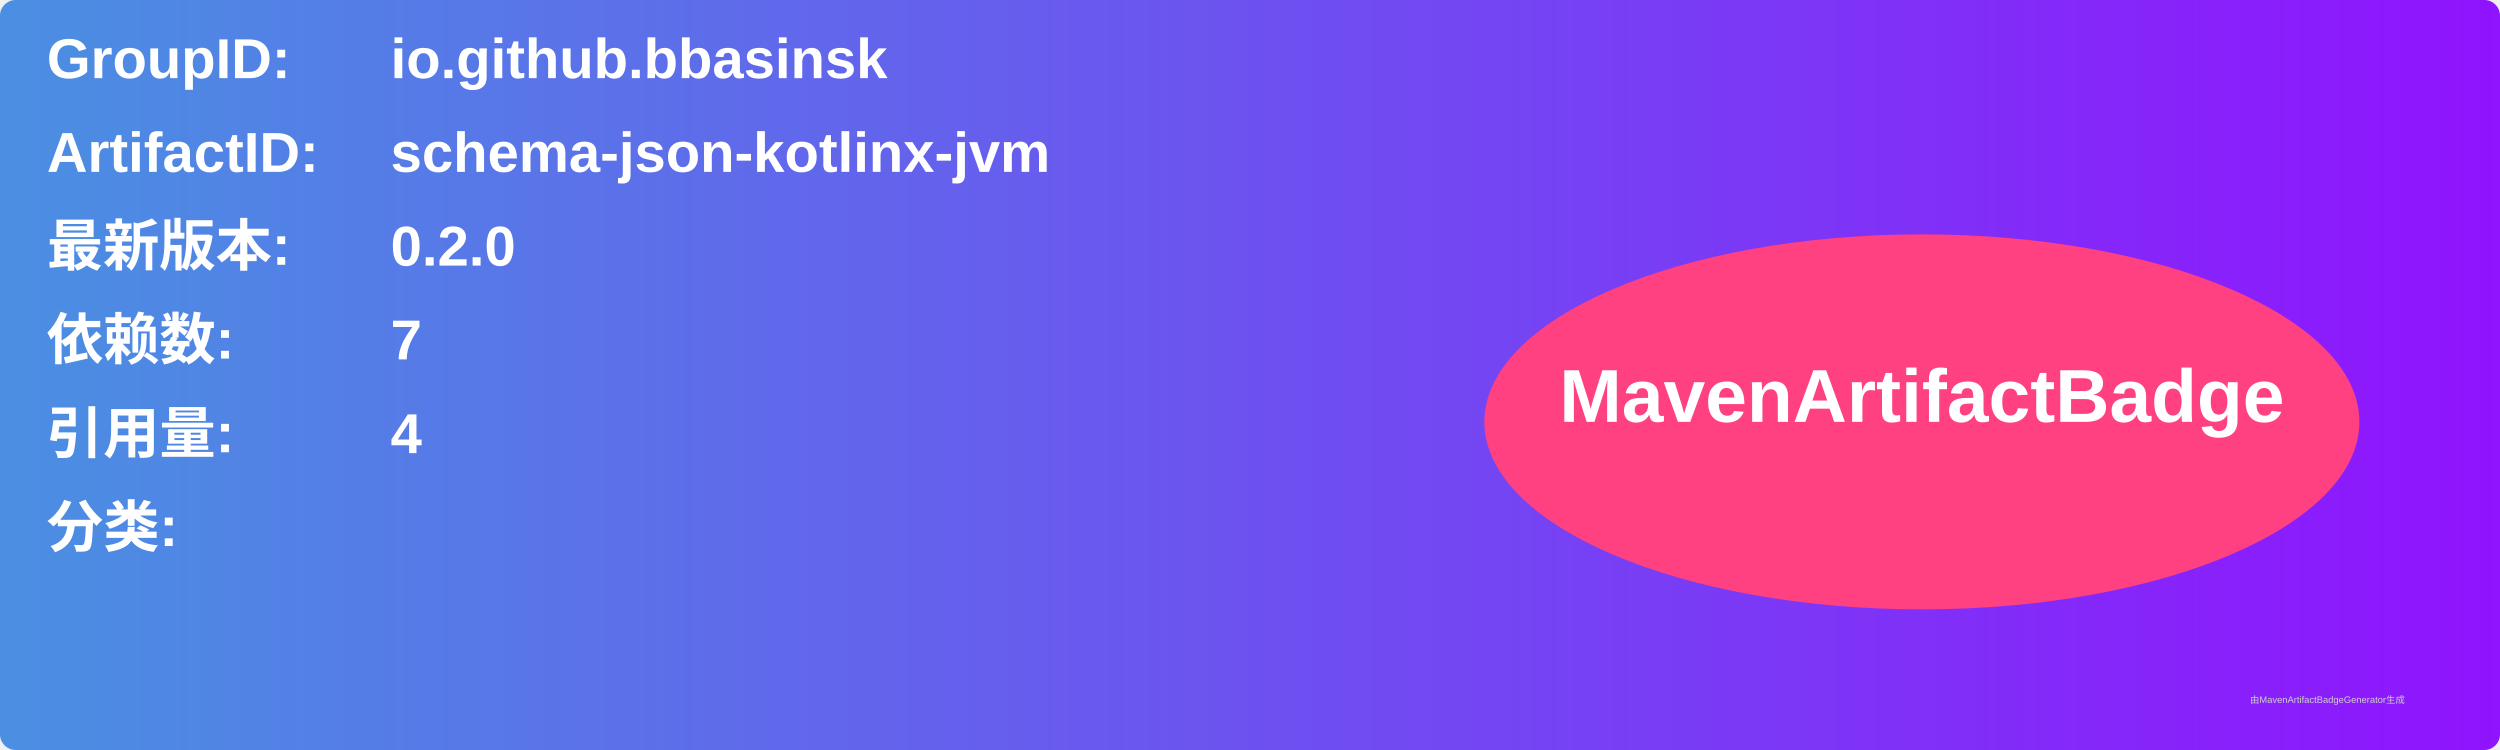
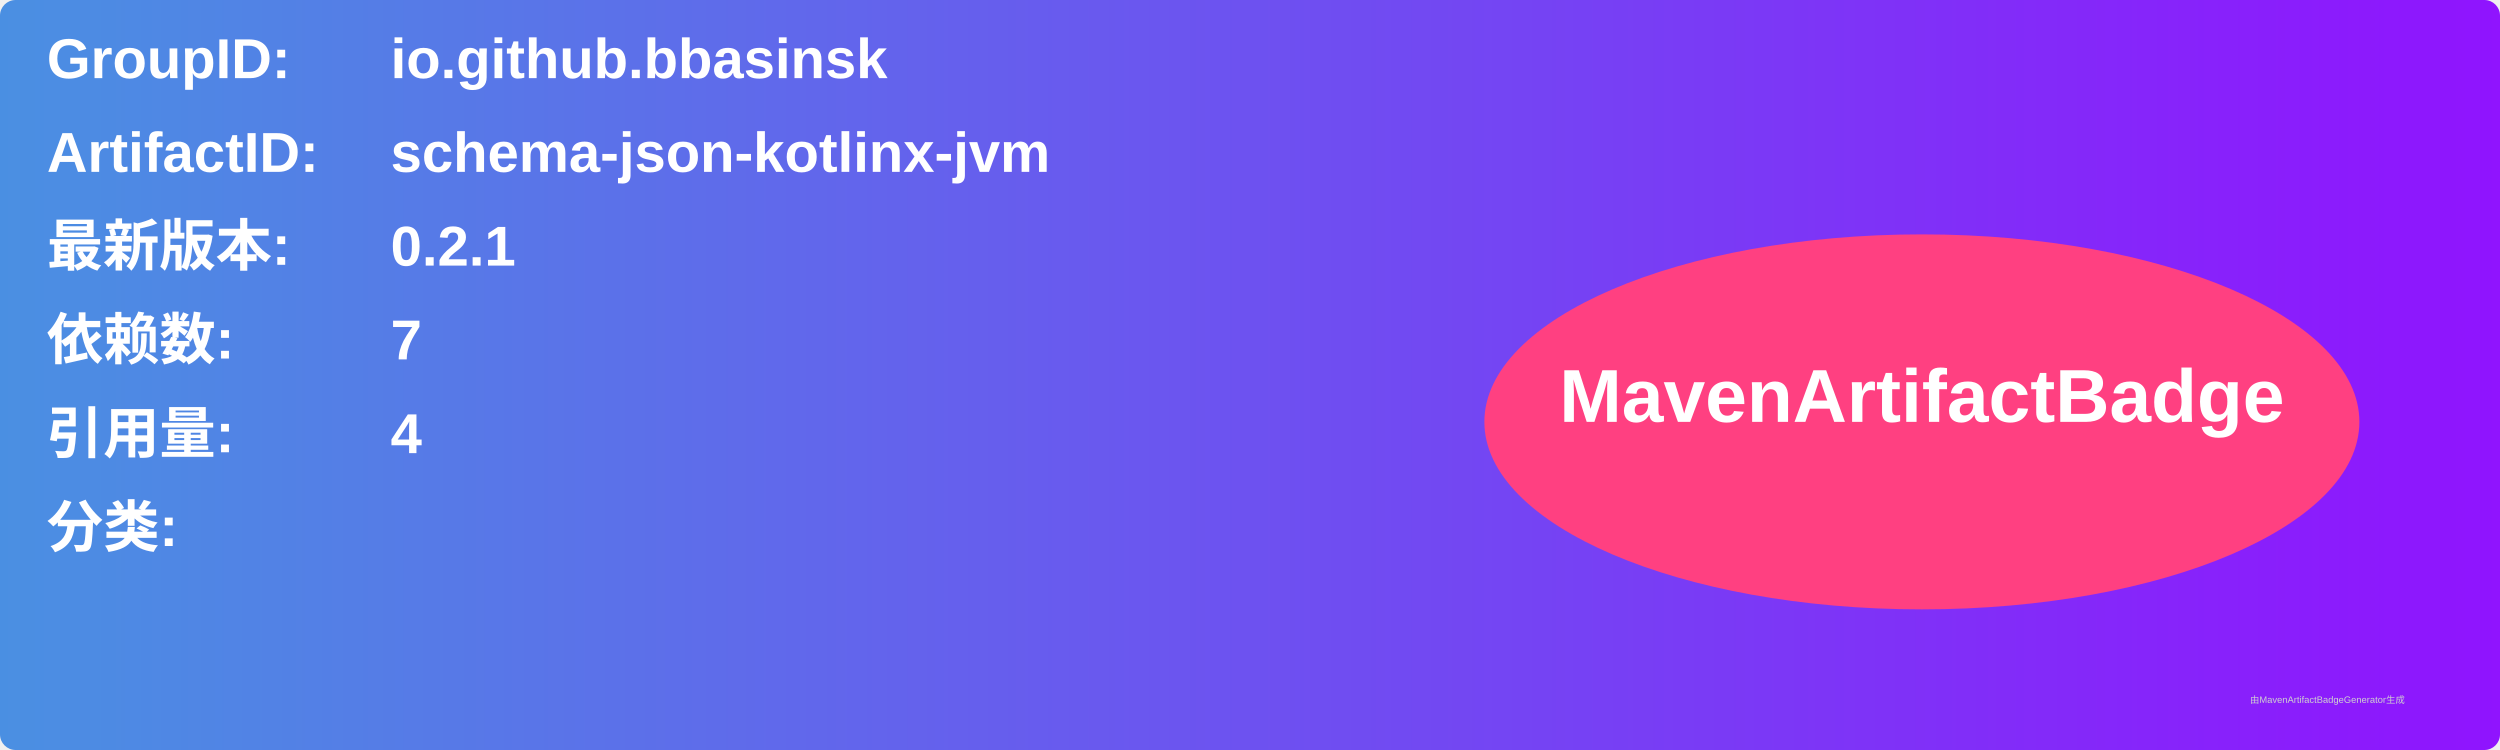
<svg xmlns="http://www.w3.org/2000/svg" width="800" height="240" viewBox="0 0 800 240">
  <linearGradient id="grad" x1="0%" y1="0%" x2="100%" y2="0%">
    <stop offset="0%" stop-color="#4a90e2" />
    <stop offset="100%" stop-color="#9013fe" />
  </linearGradient>
  <rect width="100%" height="100%" rx="5" ry="5" fill="url(#grad)" />
  <g transform="translate(15, 15)">
    <text x="0" y="10" font-family="Arial" font-size="18" fill="white" font-weight="bold" width="260">GroupID:</text>
    <text x="110" y="10" font-family="Arial" font-size="18" fill="white" font-weight="bold" width="460">io.github.bbasinsk</text>
    <text x="0" y="40" font-family="Arial" font-size="18" fill="white" font-weight="bold" width="260">ArtifactID:</text>
    <text x="110" y="40" font-family="Arial" font-size="18" fill="white" font-weight="bold" width="460">schema-json-kotlinx-jvm</text>
    <text x="0" y="70" font-family="Arial" font-size="18" fill="white" font-weight="bold">最新版本:</text>
    <text x="110" y="70" font-family="Arial" font-size="18" fill="white" font-weight="bold">
-       <tspan font-weight="bold">0.2.0</tspan>
+       <tspan font-weight="bold">0.2.1</tspan>
    </text>
    <text x="0" y="100" font-family="Arial" font-size="18" fill="white" font-weight="bold">依赖数: </text>
    <text x="110" y="100" font-family="Arial" font-size="18" fill="white">
      <tspan font-weight="bold">7</tspan>
    </text>
    <text x="0" y="130" font-family="Arial" font-size="18" fill="white" font-weight="bold">引用量: </text>
    <text x="110" y="130" font-family="Arial" font-size="18" fill="white">
      <tspan font-weight="bold">4</tspan>
    </text>
    <text x="0" y="160" font-family="Arial" font-size="18" fill="white" font-weight="bold">分类:</text>
    <text x="10" y="190" font-family="Arial" font-size="10" fill="white">
      <tspan font-weight="bold" />
    </text>
    <ellipse cx="600" cy="120" rx="140" ry="60" fill="#ff4081" />
    <text x="600" y="120" text-anchor="middle" font-family="Arial" font-size="24" fill="white" font-weight="bold">MavenArtifactBadge</text>
  </g>
  <text x="720" y="225" font-family="Arial" font-size="3" fill="#d0d0d0">由MavenArtifactBadgeGenerator生成</text>
</svg>
